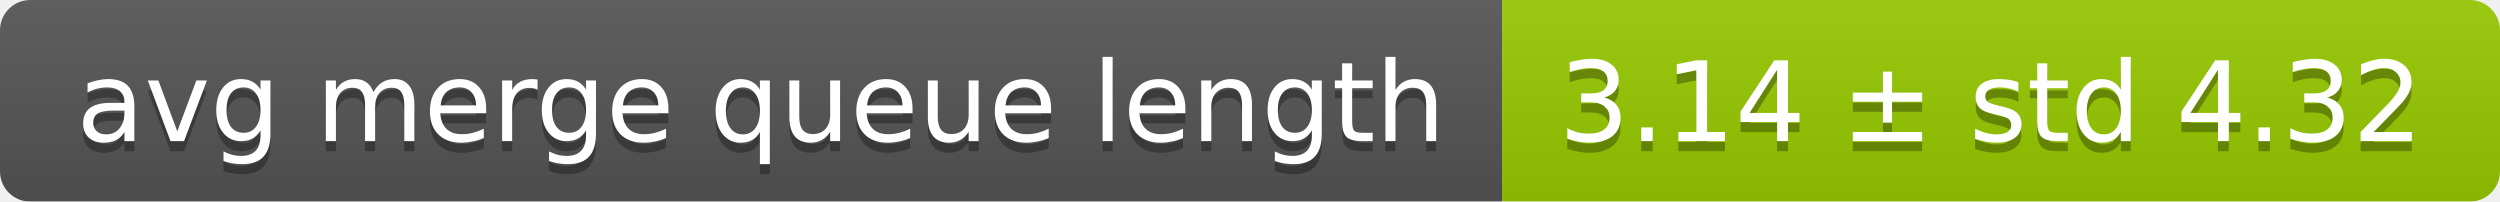
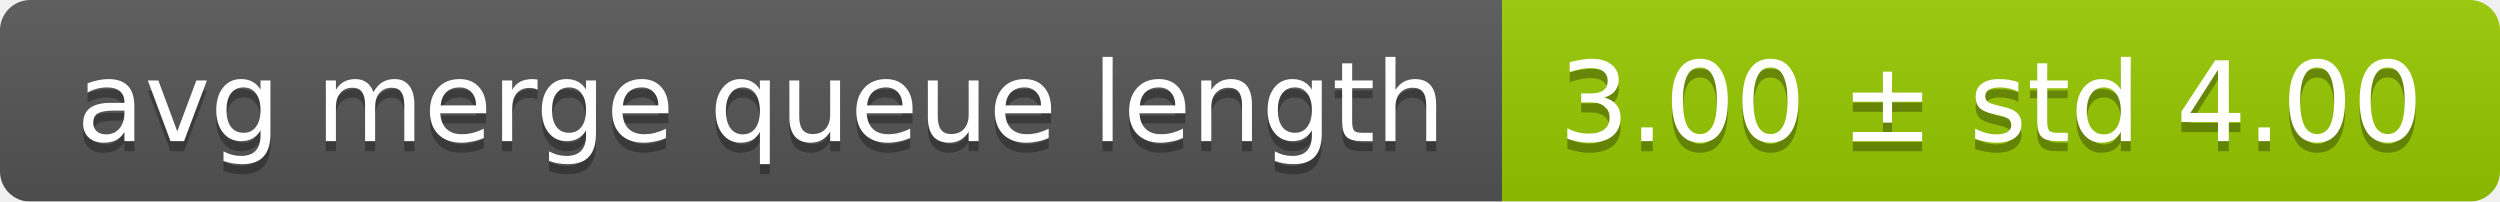
<svg xmlns="http://www.w3.org/2000/svg" width="248" height="20">
  <linearGradient id="smooth" x2="0" y2="100%">
    <stop offset="0" stop-color="#bbb" stop-opacity=".1" />
    <stop offset="1" stop-opacity=".1" />
  </linearGradient>
  <mask id="round">
    <rect width="248" height="20" rx="3" fill="#fff" />
  </mask>
  <g mask="url(#round)">
    <rect width="149" height="20" fill="#555" />
    <rect x="149" width="99" height="20" fill="#97ca00" />
    <rect width="248" height="20" fill="url(#smooth)" />
  </g>
  <g fill="#fff" text-anchor="middle" font-family="DejaVu Sans,Verdana,Geneva,sans-serif" font-size="11">
    <text x="75.5" y="15" fill="#010101" fill-opacity=".3">avg merge queue length</text>
    <text x="75.5" y="14">avg merge queue length</text>
-     <text x="197.5" y="15" fill="#010101" fill-opacity=".3">3.14 ± std 4.32</text>
-     <text x="197.5" y="14">3.14 ± std 4.32</text>
+     <text x="197.5" y="15" fill="#010101" fill-opacity=".3">3.00 ± std 4.00</text>
+     <text x="197.5" y="14">3.00 ± std 4.00</text>
  </g>
</svg>
